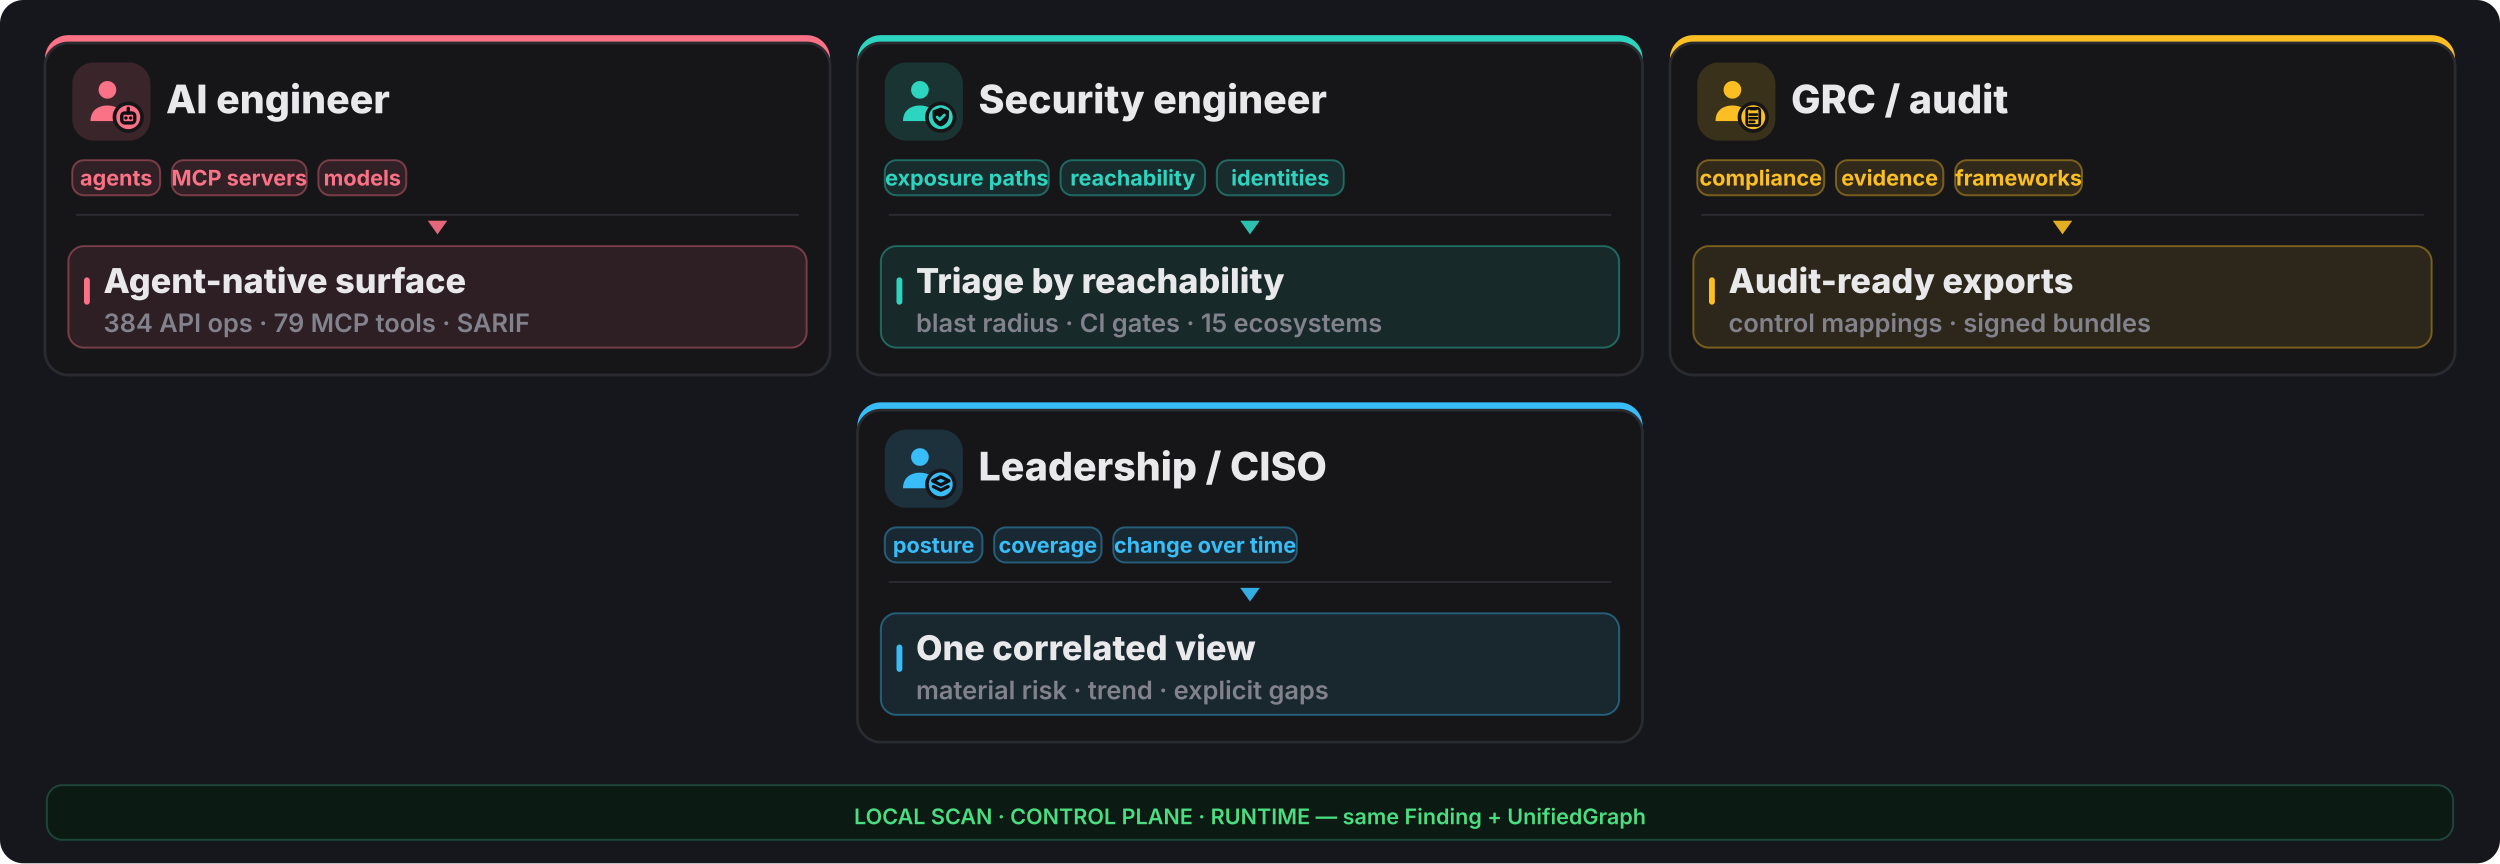
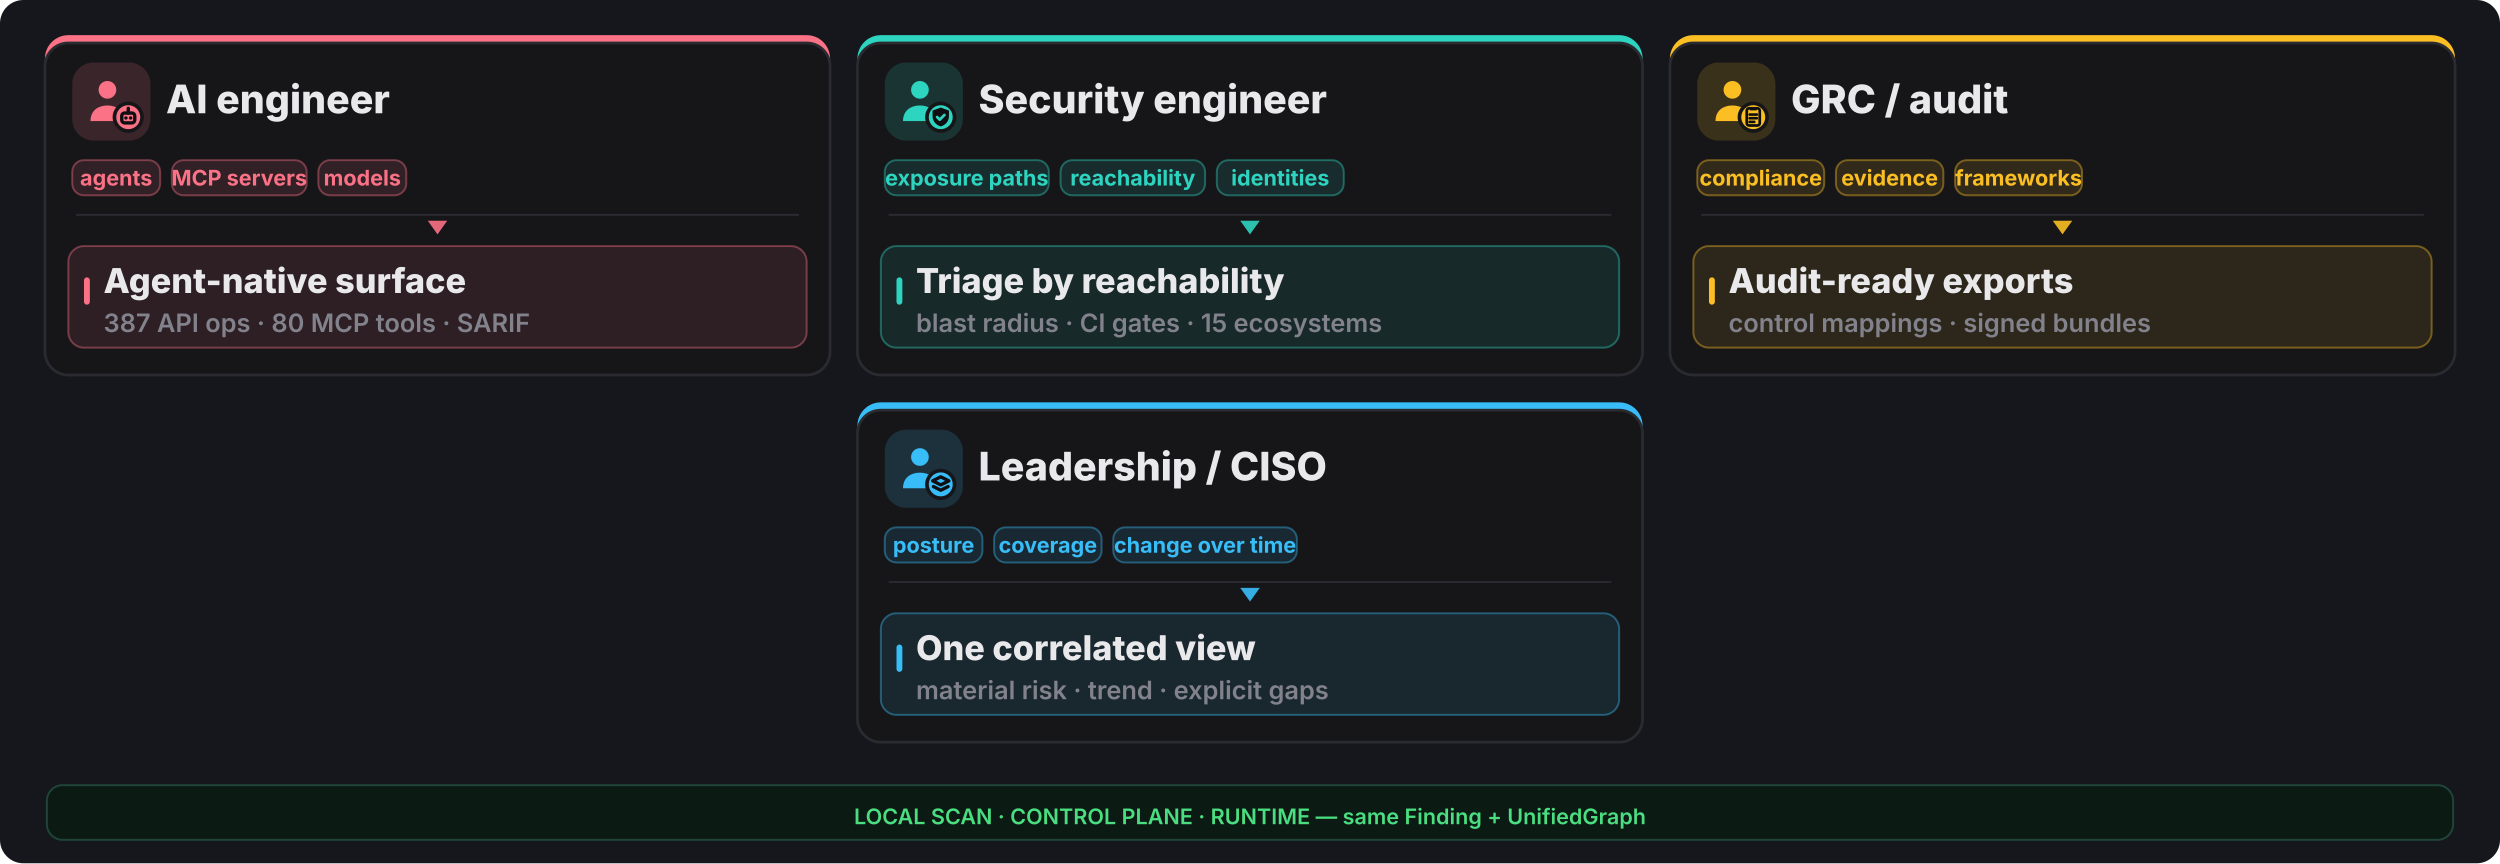
<svg xmlns="http://www.w3.org/2000/svg" width="1280" height="442" viewBox="0 0 1280 442" fill="none">
  <rect width="1280" height="442" rx="12" fill="#16161d" />
  <rect x="23" y="18" width="402" height="174" rx="12" fill="#fb7185" />
  <rect x="23" y="22" width="402" height="170" rx="12" fill="#161619" stroke="#2a2a31" stroke-width="1.4" />
  <rect x="37" y="32" width="40" height="40" rx="11" fill="#fb7185" opacity="0.16" />
  <g transform="translate(41,36) scale(1.333333)">
    <circle cx="10.5" cy="7.5" r="3.4" fill="#fb7185" />
    <path d="M4 19.5c0-4 2.9-6 6.5-6s6.5 2 6.5 6z" fill="#fb7185" />
    <circle cx="18.5" cy="18" r="6" fill="#161619" />
    <circle cx="18.5" cy="18" r="4.6" fill="#fb7185" />
    <g fill="none" stroke="#0f0f13" stroke-width="1.3" stroke-linecap="round" stroke-linejoin="round">
      <rect x="16" y="16.4" width="5" height="3.8" rx="1.1" />
      <path d="M17.6 18.3h.01 M19.4 18.3h.01 M18.5 14.6v1.8" />
    </g>
  </g>
  <text x="85" y="58" font-family="Inter,system-ui,sans-serif" font-size="20.15" font-weight="800" fill="#e9e9ec">AI engineer</text>
  <rect x="37" y="82" width="45" height="18" rx="6" fill="#fb7185" fill-opacity="0.12" stroke="#fb7185" stroke-opacity="0.4" />
  <text x="59.5" y="95" text-anchor="middle" font-family="Inter,system-ui,sans-serif" font-size="11.05" font-weight="700" fill="#fb7185">agents</text>
  <rect x="88" y="82" width="69" height="18" rx="6" fill="#fb7185" fill-opacity="0.12" stroke="#fb7185" stroke-opacity="0.4" />
  <text x="122.5" y="95" text-anchor="middle" font-family="Inter,system-ui,sans-serif" font-size="11.05" font-weight="700" fill="#fb7185">MCP servers</text>
  <rect x="163" y="82" width="45" height="18" rx="6" fill="#fb7185" fill-opacity="0.12" stroke="#fb7185" stroke-opacity="0.4" />
  <text x="185.5" y="95" text-anchor="middle" font-family="Inter,system-ui,sans-serif" font-size="11.05" font-weight="700" fill="#fb7185">models</text>
  <line x1="39" y1="110" x2="409" y2="110" stroke="#2a2a31" stroke-width="1" />
  <polygon points="224,120 219,113 229,113" fill="#fb7185" opacity="0.9" />
  <rect x="35" y="126" width="378" height="52" rx="8" fill="#fb7185" opacity="0.10" />
  <rect x="35" y="126" width="378" height="52" rx="8" fill="none" stroke="#fb7185" opacity="0.4" />
  <rect x="43" y="142" width="3" height="14" rx="1.5" fill="#fb7185" />
  <text x="53" y="150" font-family="Inter,system-ui,sans-serif" font-size="17.55" font-weight="800" fill="#e9e9ec">Agent-native surface</text>
-   <text x="53" y="170" font-family="Inter,system-ui,sans-serif" font-size="13.0" font-weight="600" fill="#82828c">384 API ops · 79 MCP tools · SARIF</text>
+   <text x="53" y="170" font-family="Inter,system-ui,sans-serif" font-size="13.0" font-weight="600" fill="#82828c">387 API ops · 80 MCP tools · SARIF</text>
  <rect x="439" y="18" width="402" height="174" rx="12" fill="#2dd4bf" />
  <rect x="439" y="22" width="402" height="170" rx="12" fill="#161619" stroke="#2a2a31" stroke-width="1.4" />
  <rect x="453" y="32" width="40" height="40" rx="11" fill="#2dd4bf" opacity="0.16" />
  <g transform="translate(457,36) scale(1.333333)">
    <circle cx="10.5" cy="7.5" r="3.4" fill="#2dd4bf" />
    <path d="M4 19.5c0-4 2.9-6 6.5-6s6.5 2 6.5 6z" fill="#2dd4bf" />
    <circle cx="18.5" cy="18" r="6" fill="#161619" />
    <circle cx="18.5" cy="18" r="4.6" fill="#2dd4bf" />
    <g fill="none" stroke="#0f0f13" stroke-width="1.3" stroke-linecap="round" stroke-linejoin="round">
      <path d="M18.5 14.3l3.15 1.15v2.1c0 2.1-1.4 3.5-3.15 4-1.75-.5-3.15-1.9-3.15-4v-2.1z" fill="#0f0f13" stroke="none" />
      <path d="M17.1 17.95l1 1 1.8-1.8" stroke="#2dd4bf" stroke-width="1.05" />
    </g>
  </g>
  <text x="501" y="58" font-family="Inter,system-ui,sans-serif" font-size="20.15" font-weight="800" fill="#e9e9ec">Security engineer</text>
  <rect x="453" y="82" width="84" height="18" rx="6" fill="#2dd4bf" fill-opacity="0.12" stroke="#2dd4bf" stroke-opacity="0.4" />
  <text x="495.0" y="95" text-anchor="middle" font-family="Inter,system-ui,sans-serif" font-size="11.05" font-weight="700" fill="#2dd4bf">exposure paths</text>
  <rect x="543" y="82" width="74" height="18" rx="6" fill="#2dd4bf" fill-opacity="0.12" stroke="#2dd4bf" stroke-opacity="0.4" />
  <text x="580.0" y="95" text-anchor="middle" font-family="Inter,system-ui,sans-serif" font-size="11.05" font-weight="700" fill="#2dd4bf">reachability</text>
  <rect x="623" y="82" width="65" height="18" rx="6" fill="#2dd4bf" fill-opacity="0.12" stroke="#2dd4bf" stroke-opacity="0.4" />
  <text x="655.5" y="95" text-anchor="middle" font-family="Inter,system-ui,sans-serif" font-size="11.05" font-weight="700" fill="#2dd4bf">identities</text>
  <line x1="455" y1="110" x2="825" y2="110" stroke="#2a2a31" stroke-width="1" />
  <polygon points="640,120 635,113 645,113" fill="#2dd4bf" opacity="0.9" />
  <rect x="451" y="126" width="378" height="52" rx="8" fill="#2dd4bf" opacity="0.10" />
  <rect x="451" y="126" width="378" height="52" rx="8" fill="none" stroke="#2dd4bf" opacity="0.4" />
  <rect x="459" y="142" width="3" height="14" rx="1.5" fill="#2dd4bf" />
  <text x="469" y="150" font-family="Inter,system-ui,sans-serif" font-size="17.55" font-weight="800" fill="#e9e9ec">Triage by reachability</text>
  <text x="469" y="170" font-family="Inter,system-ui,sans-serif" font-size="13.0" font-weight="600" fill="#82828c">blast radius · CI gates · 15 ecosystems</text>
  <rect x="855" y="18" width="402" height="174" rx="12" fill="#fbbf24" />
  <rect x="855" y="22" width="402" height="170" rx="12" fill="#161619" stroke="#2a2a31" stroke-width="1.4" />
  <rect x="869" y="32" width="40" height="40" rx="11" fill="#fbbf24" opacity="0.16" />
  <g transform="translate(873,36) scale(1.333333)">
    <circle cx="10.5" cy="7.5" r="3.4" fill="#fbbf24" />
    <path d="M4 19.5c0-4 2.9-6 6.5-6s6.5 2 6.5 6z" fill="#fbbf24" />
    <circle cx="18.5" cy="18" r="6" fill="#161619" />
    <circle cx="18.5" cy="18" r="4.6" fill="#fbbf24" />
    <g fill="none" stroke="#0f0f13" stroke-width="1.3" stroke-linecap="round" stroke-linejoin="round">
      <rect x="16.0" y="14.6" width="5.0" height="6.6" rx="0.9" fill="none" stroke="#0f0f13" stroke-width="1.05" />
      <path d="M17.2 14.2h2.6v1.2h-2.6z" fill="#0f0f13" stroke="none" />
      <path d="M17.1 17.0h2.8 M17.1 18.4h2.8 M17.1 19.8h1.8" stroke="#0f0f13" stroke-width="1.0" />
    </g>
  </g>
  <text x="917" y="58" font-family="Inter,system-ui,sans-serif" font-size="20.15" font-weight="800" fill="#e9e9ec">GRC / audit</text>
  <rect x="869" y="82" width="65" height="18" rx="6" fill="#fbbf24" fill-opacity="0.12" stroke="#fbbf24" stroke-opacity="0.4" />
  <text x="901.5" y="95" text-anchor="middle" font-family="Inter,system-ui,sans-serif" font-size="11.05" font-weight="700" fill="#fbbf24">compliance</text>
  <rect x="940" y="82" width="55" height="18" rx="6" fill="#fbbf24" fill-opacity="0.12" stroke="#fbbf24" stroke-opacity="0.4" />
  <text x="967.5" y="95" text-anchor="middle" font-family="Inter,system-ui,sans-serif" font-size="11.05" font-weight="700" fill="#fbbf24">evidence</text>
  <rect x="1001" y="82" width="65" height="18" rx="6" fill="#fbbf24" fill-opacity="0.12" stroke="#fbbf24" stroke-opacity="0.4" />
  <text x="1033.5" y="95" text-anchor="middle" font-family="Inter,system-ui,sans-serif" font-size="11.05" font-weight="700" fill="#fbbf24">frameworks</text>
  <line x1="871" y1="110" x2="1241" y2="110" stroke="#2a2a31" stroke-width="1" />
  <polygon points="1056,120 1051,113 1061,113" fill="#fbbf24" opacity="0.9" />
  <rect x="867" y="126" width="378" height="52" rx="8" fill="#fbbf24" opacity="0.10" />
  <rect x="867" y="126" width="378" height="52" rx="8" fill="none" stroke="#fbbf24" opacity="0.4" />
  <rect x="875" y="142" width="3" height="14" rx="1.5" fill="#fbbf24" />
  <text x="885" y="150" font-family="Inter,system-ui,sans-serif" font-size="17.55" font-weight="800" fill="#e9e9ec">Audit-ready exports</text>
  <text x="885" y="170" font-family="Inter,system-ui,sans-serif" font-size="13.0" font-weight="600" fill="#82828c">control mappings · signed bundles</text>
  <rect x="439" y="206" width="402" height="174" rx="12" fill="#38bdf8" />
  <rect x="439" y="210" width="402" height="170" rx="12" fill="#161619" stroke="#2a2a31" stroke-width="1.4" />
  <rect x="453" y="220" width="40" height="40" rx="11" fill="#38bdf8" opacity="0.16" />
  <g transform="translate(457,224) scale(1.333333)">
    <circle cx="10.5" cy="7.5" r="3.4" fill="#38bdf8" />
    <path d="M4 19.5c0-4 2.9-6 6.5-6s6.5 2 6.5 6z" fill="#38bdf8" />
    <circle cx="18.5" cy="18" r="6" fill="#161619" />
    <circle cx="18.5" cy="18" r="4.6" fill="#38bdf8" />
    <g fill="none" stroke="#0f0f13" stroke-width="1.3" stroke-linecap="round" stroke-linejoin="round">
      <path d="M18.5 15.1l3.1 1.55-3.1 1.55-3.1-1.55z" />
      <path d="M15.7 18.85l2.8 1.4 2.8-1.4" />
    </g>
  </g>
  <text x="501" y="246" font-family="Inter,system-ui,sans-serif" font-size="20.15" font-weight="800" fill="#e9e9ec">Leadership / CISO</text>
  <rect x="453" y="270" width="50" height="18" rx="6" fill="#38bdf8" fill-opacity="0.12" stroke="#38bdf8" stroke-opacity="0.4" />
  <text x="478.0" y="283" text-anchor="middle" font-family="Inter,system-ui,sans-serif" font-size="11.05" font-weight="700" fill="#38bdf8">posture</text>
  <rect x="509" y="270" width="55" height="18" rx="6" fill="#38bdf8" fill-opacity="0.12" stroke="#38bdf8" stroke-opacity="0.4" />
  <text x="536.5" y="283" text-anchor="middle" font-family="Inter,system-ui,sans-serif" font-size="11.05" font-weight="700" fill="#38bdf8">coverage</text>
  <rect x="570" y="270" width="94" height="18" rx="6" fill="#38bdf8" fill-opacity="0.12" stroke="#38bdf8" stroke-opacity="0.4" />
  <text x="617.0" y="283" text-anchor="middle" font-family="Inter,system-ui,sans-serif" font-size="11.05" font-weight="700" fill="#38bdf8">change over time</text>
  <line x1="455" y1="298" x2="825" y2="298" stroke="#2a2a31" stroke-width="1" />
  <polygon points="640,308 635,301 645,301" fill="#38bdf8" opacity="0.9" />
  <rect x="451" y="314" width="378" height="52" rx="8" fill="#38bdf8" opacity="0.10" />
  <rect x="451" y="314" width="378" height="52" rx="8" fill="none" stroke="#38bdf8" opacity="0.4" />
  <rect x="459" y="330" width="3" height="14" rx="1.5" fill="#38bdf8" />
  <text x="469" y="338" font-family="Inter,system-ui,sans-serif" font-size="17.55" font-weight="800" fill="#e9e9ec">One correlated view</text>
  <text x="469" y="358" font-family="Inter,system-ui,sans-serif" font-size="13.0" font-weight="600" fill="#82828c">material risk · trend · explicit gaps</text>
  <rect x="24" y="402" width="1232" height="28" rx="8" fill="#0c1a14" stroke="#1f4438" />
  <text x="640" y="422" text-anchor="middle" font-family="Inter,system-ui,sans-serif" font-size="11.05" font-weight="600" fill="#4ade80">LOCAL SCAN · CONTROL PLANE · RUNTIME — same Finding + UnifiedGraph</text>
</svg>
